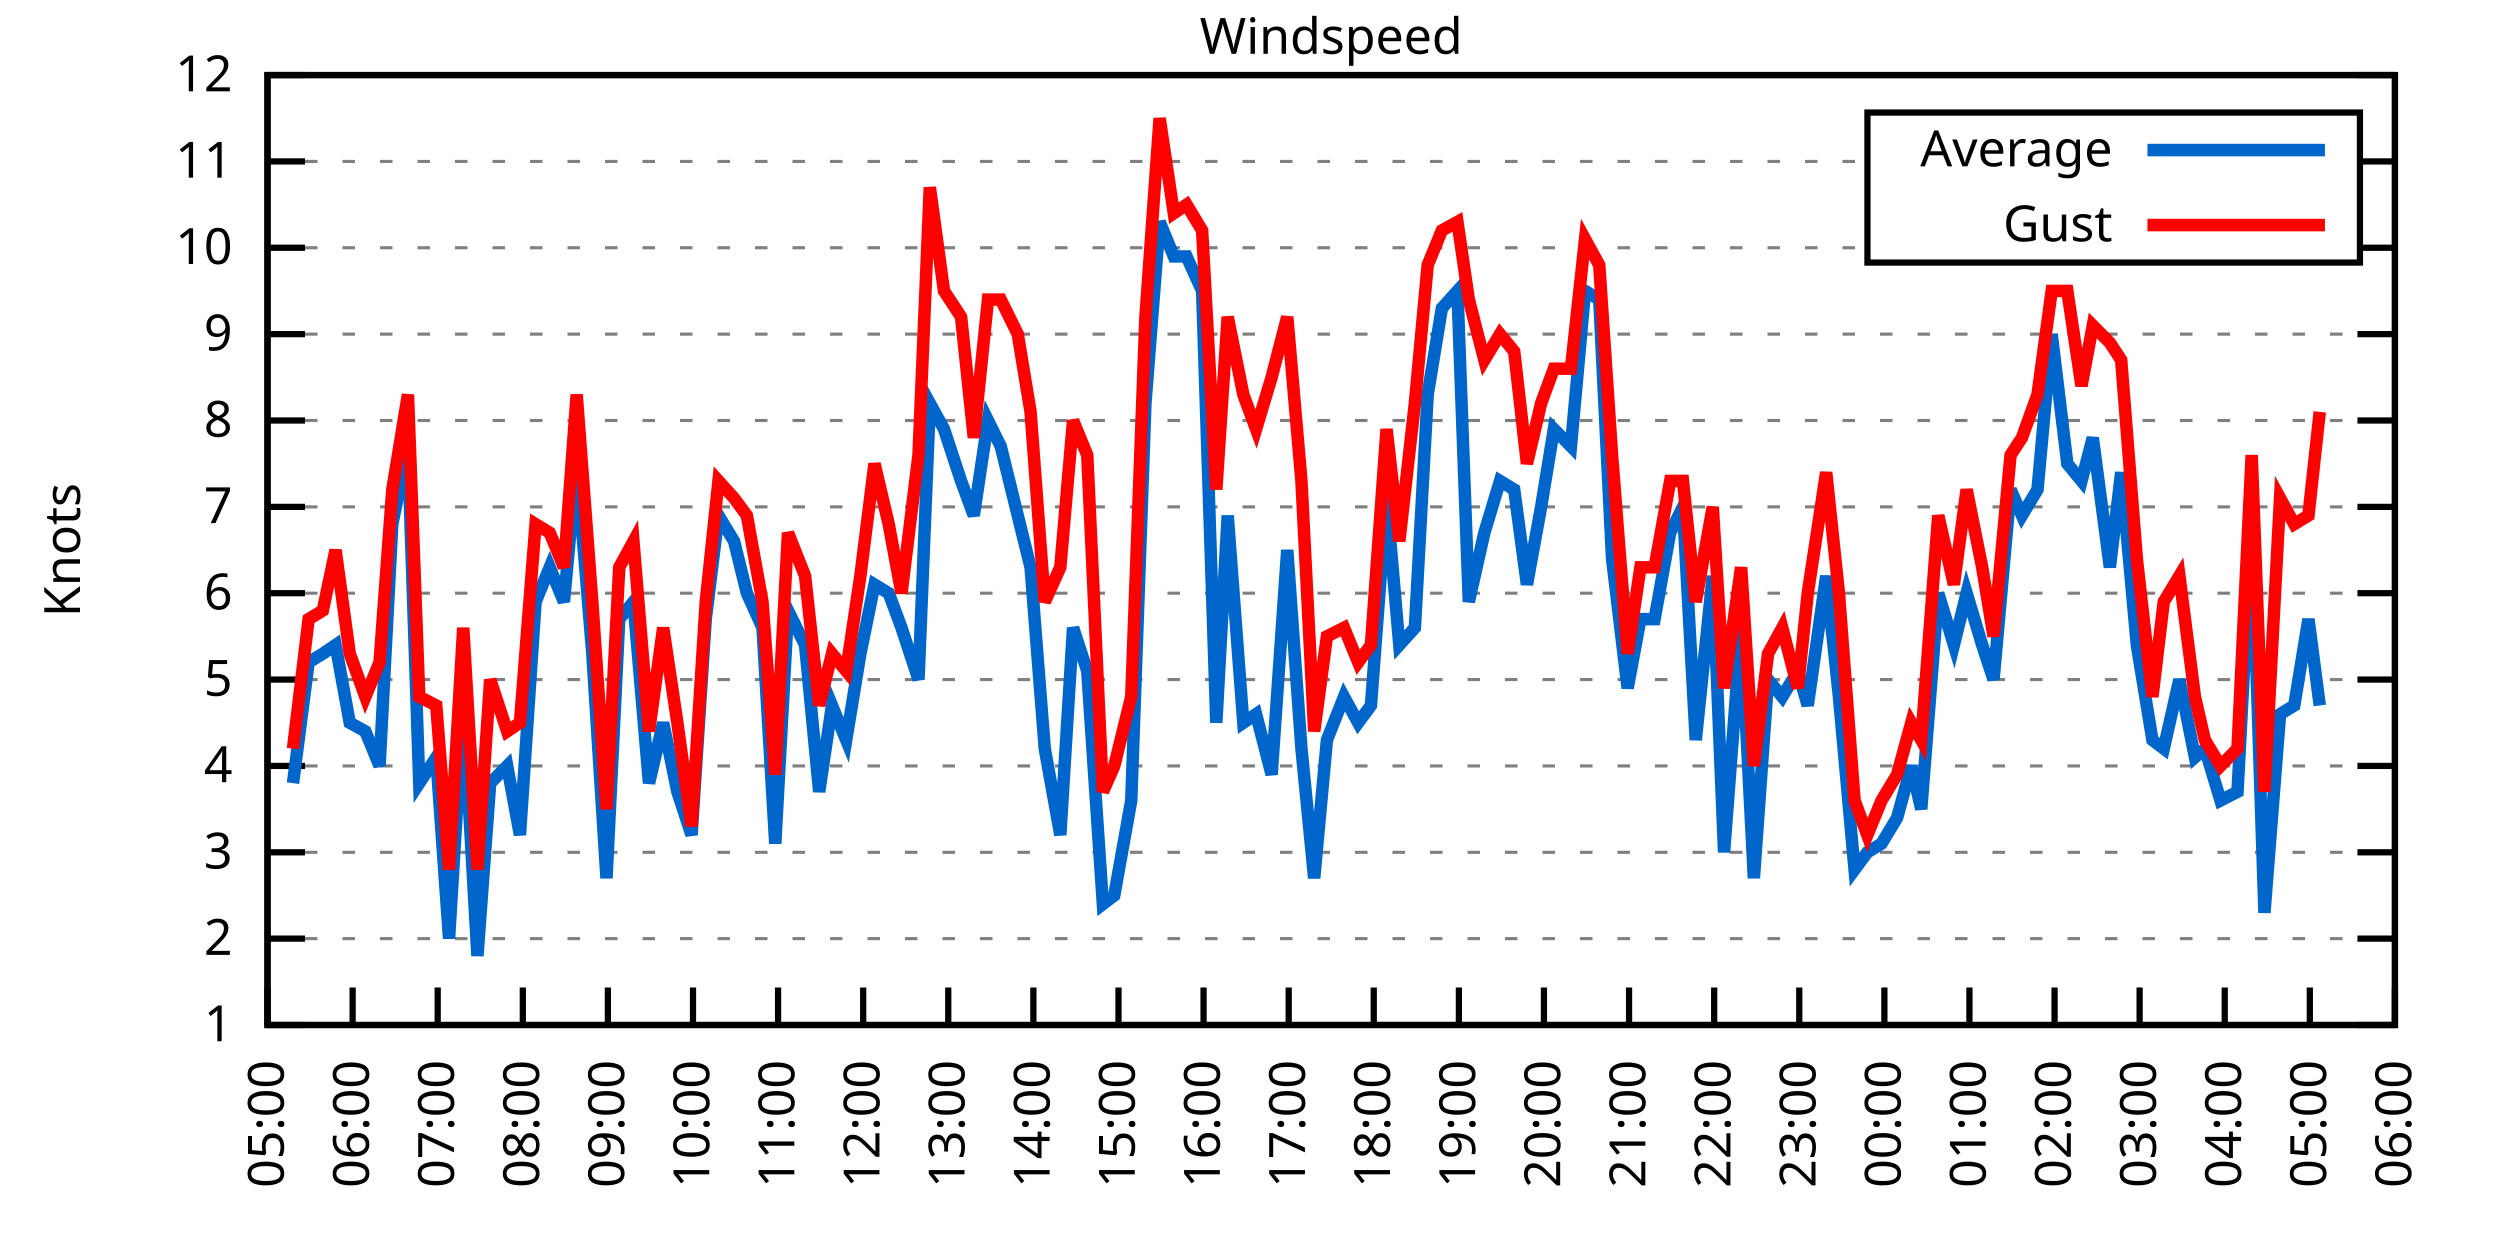
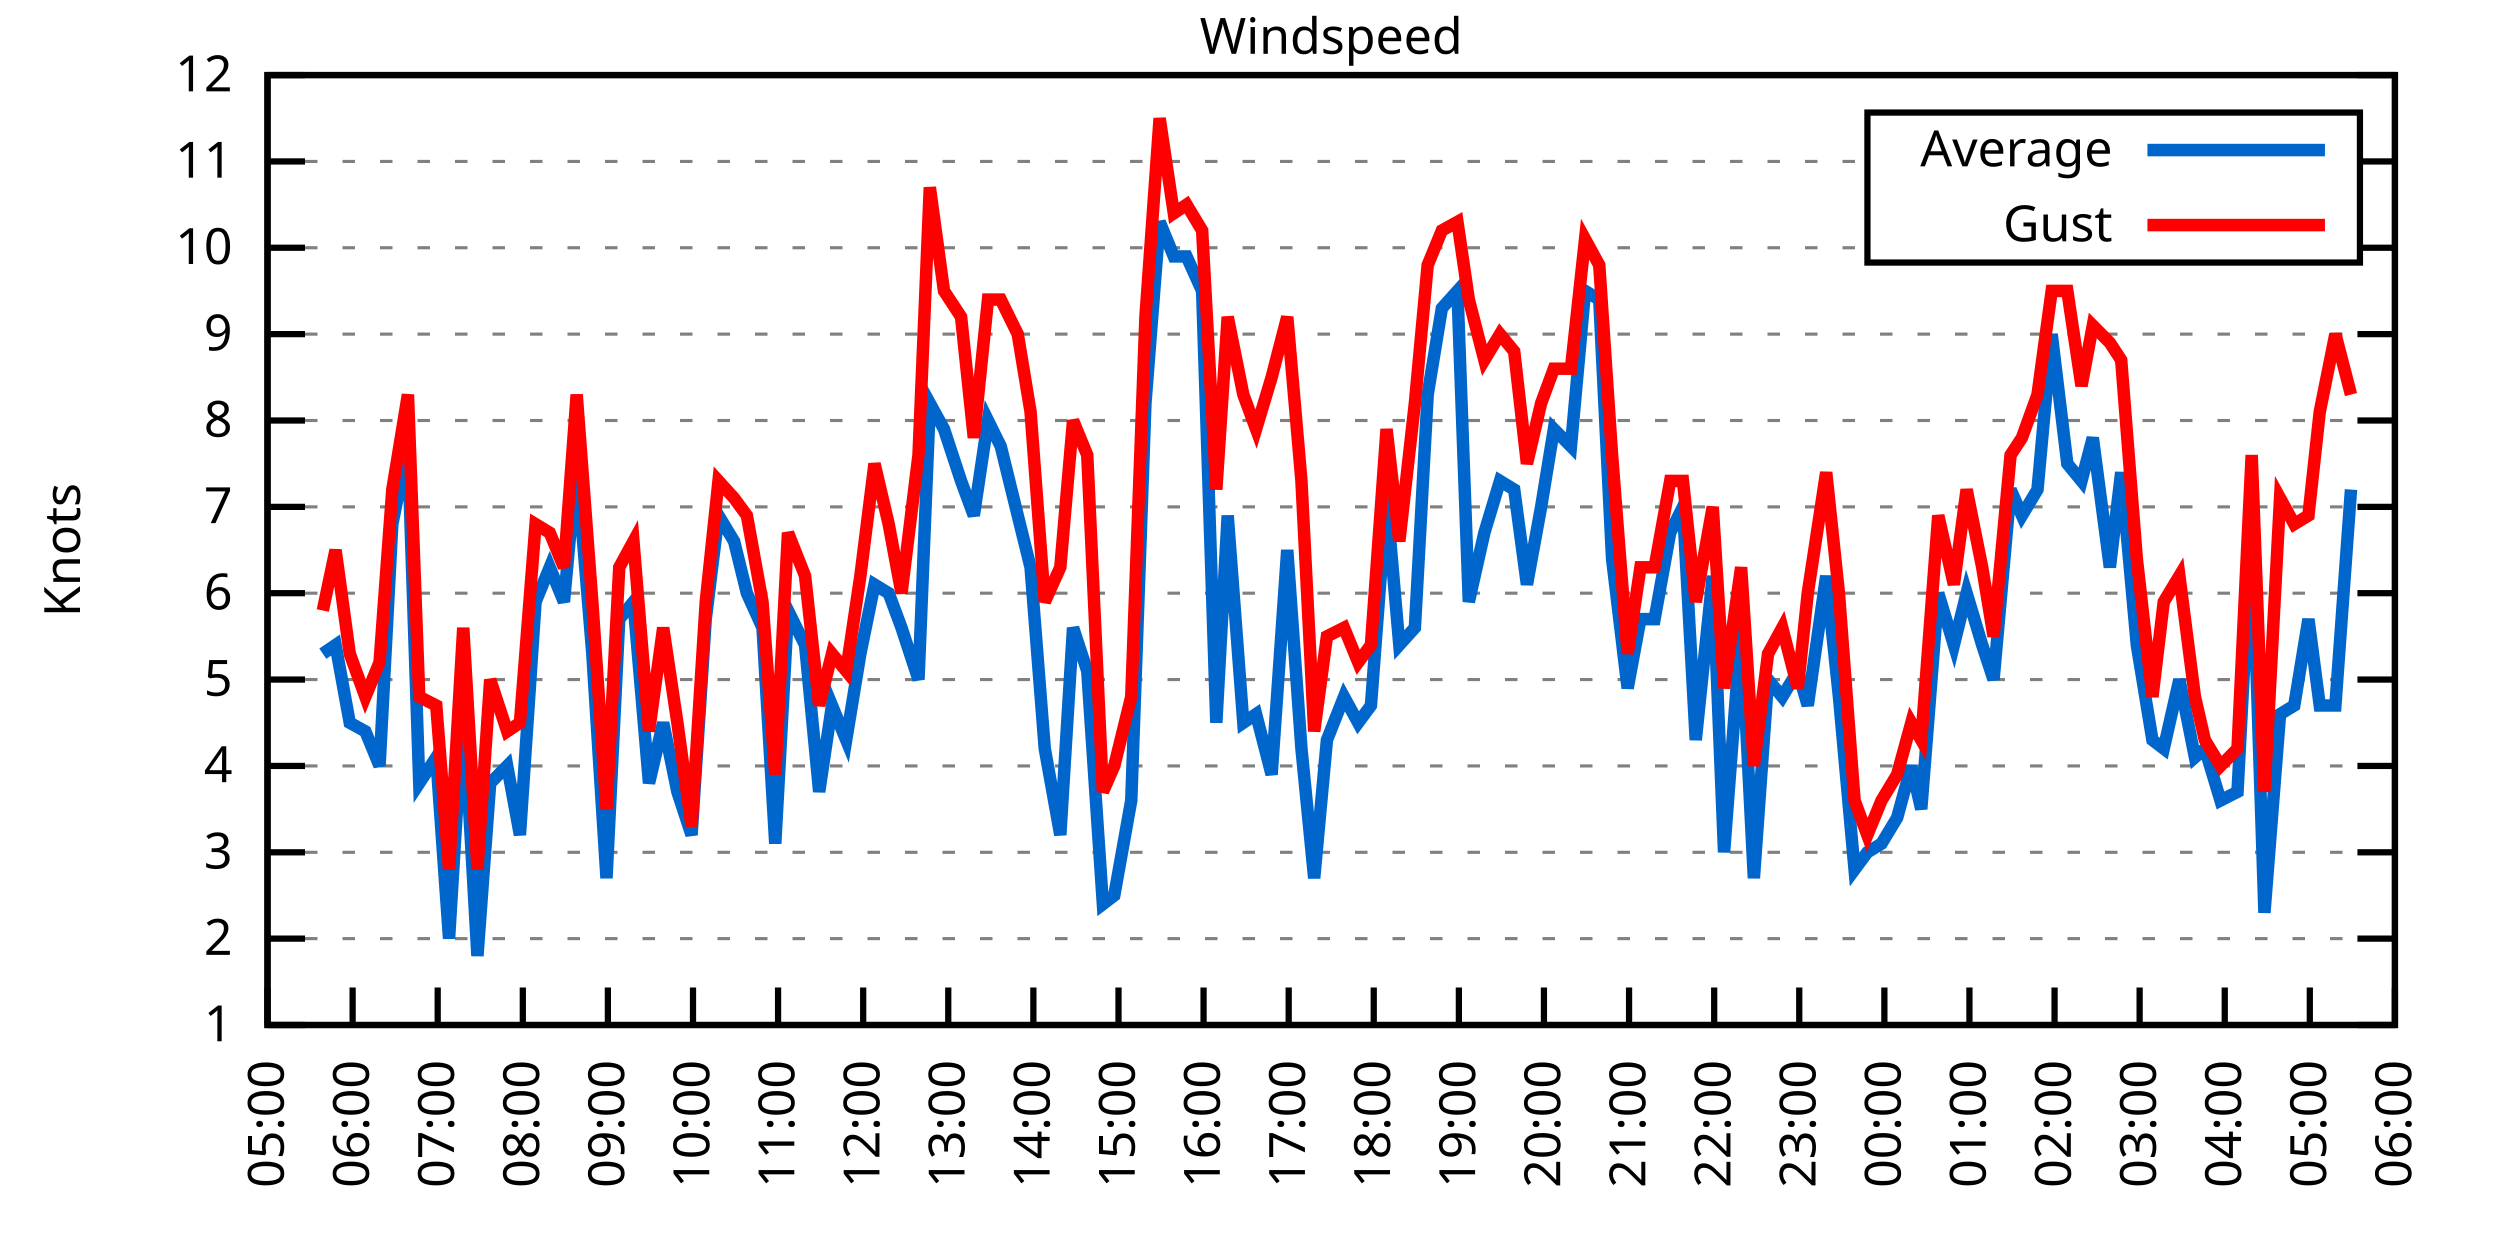
<svg xmlns="http://www.w3.org/2000/svg" xmlns:xlink="http://www.w3.org/1999/xlink" width="400" height="200" viewBox="0 0 400 200">
  <g id="gnuplot_canvas">
    <rect x="0" y="0" width="400" height="200" fill="none" />
    <defs>
      <circle id="gpDot" r="0.5" stroke-width="0.5" stroke="currentColor" />
      <path id="gpPt0" stroke-width="0.333" stroke="currentColor" d="M-1,0 h2 M0,-1 v2" />
      <path id="gpPt1" stroke-width="0.333" stroke="currentColor" d="M-1,-1 L1,1 M1,-1 L-1,1" />
      <path id="gpPt2" stroke-width="0.333" stroke="currentColor" d="M-1,0 L1,0 M0,-1 L0,1 M-1,-1 L1,1 M-1,1 L1,-1" />
      <rect id="gpPt3" stroke-width="0.333" stroke="currentColor" x="-1" y="-1" width="2" height="2" />
      <rect id="gpPt4" stroke-width="0.333" stroke="currentColor" fill="currentColor" x="-1" y="-1" width="2" height="2" />
      <circle id="gpPt5" stroke-width="0.333" stroke="currentColor" cx="0" cy="0" r="1" />
      <use xlink:href="#gpPt5" id="gpPt6" fill="currentColor" stroke="none" />
      <path id="gpPt7" stroke-width="0.333" stroke="currentColor" d="M0,-1.33 L-1.33,0.67 L1.33,0.67 z" />
      <use xlink:href="#gpPt7" id="gpPt8" fill="currentColor" stroke="none" />
      <use xlink:href="#gpPt7" id="gpPt9" stroke="currentColor" transform="rotate(180)" />
      <use xlink:href="#gpPt9" id="gpPt10" fill="currentColor" stroke="none" />
      <use xlink:href="#gpPt3" id="gpPt11" stroke="currentColor" transform="rotate(45)" />
      <use xlink:href="#gpPt11" id="gpPt12" fill="currentColor" stroke="none" />
      <path id="gpPt13" stroke-width="0.333" stroke="currentColor" d="M0,1.330 L1.265,0.411 L0.782,-1.067 L-0.782,-1.076 L-1.265,0.411 z" />
      <use xlink:href="#gpPt13" id="gpPt14" fill="currentColor" stroke="none" />
      <filter id="textbox" filterUnits="objectBoundingBox" x="0" y="0" height="1" width="1">
        <feFlood flood-color="white" flood-opacity="1" result="bgnd" />
        <feComposite in="SourceGraphic" in2="bgnd" operator="atop" />
      </filter>
      <filter id="greybox" filterUnits="objectBoundingBox" x="0" y="0" height="1" width="1">
        <feFlood flood-color="lightgrey" flood-opacity="1" result="grey" />
        <feComposite in="SourceGraphic" in2="grey" operator="atop" />
      </filter>
    </defs>
    <g fill="none" color="white" stroke="currentColor" stroke-width="1.00" stroke-linecap="butt" stroke-linejoin="miter">
</g>
    <g fill="none" color="black" stroke="currentColor" stroke-width="1.00" stroke-linecap="butt" stroke-linejoin="miter">
      <g stroke="none" shape-rendering="crispEdges">
        <polygon fill="rgb(255, 255, 255)" points="42.80,164.00 383.18,164.00 383.18,12.02 42.80,12.02 " />
      </g>
    </g>
    <g fill="none" color="black" stroke="currentColor" stroke-width="1.00" stroke-linecap="butt" stroke-linejoin="miter">
</g>
    <g fill="none" color="black" stroke="black" stroke-width="0.50" stroke-linecap="butt" stroke-linejoin="miter">
</g>
    <g fill="none" color="gray" stroke="currentColor" stroke-width="0.50" stroke-linecap="butt" stroke-linejoin="miter">
      <path stroke="gray" stroke-dasharray="2,4" class="gridline" d="M42.80,164.00 L383.19,164.00  " />
    </g>
    <g fill="none" color="gray" stroke="gray" stroke-width="1.00" stroke-linecap="butt" stroke-linejoin="miter">
</g>
    <g fill="none" color="black" stroke="currentColor" stroke-width="1.00" stroke-linecap="butt" stroke-linejoin="miter">
      <path stroke="black" d="M42.80,164.00 L48.80,164.00 M383.19,164.00 L377.19,164.00  " />
      <g transform="translate(37.20,166.60)" stroke="none" fill="black" font-family="Sans" font-size="8.00" text-anchor="end">
        <text>
          <tspan font-family="Sans"> 1</tspan>
        </text>
      </g>
    </g>
    <g fill="none" color="black" stroke="currentColor" stroke-width="1.00" stroke-linecap="butt" stroke-linejoin="miter">
</g>
    <g fill="none" color="black" stroke="black" stroke-width="0.50" stroke-linecap="butt" stroke-linejoin="miter">
</g>
    <g fill="none" color="gray" stroke="currentColor" stroke-width="0.50" stroke-linecap="butt" stroke-linejoin="miter">
      <path stroke="gray" stroke-dasharray="2,4" class="gridline" d="M42.80,150.18 L383.19,150.18  " />
    </g>
    <g fill="none" color="gray" stroke="gray" stroke-width="1.00" stroke-linecap="butt" stroke-linejoin="miter">
</g>
    <g fill="none" color="black" stroke="currentColor" stroke-width="1.00" stroke-linecap="butt" stroke-linejoin="miter">
      <path stroke="black" d="M42.80,150.18 L48.80,150.18 M383.19,150.18 L377.19,150.18  " />
      <g transform="translate(37.20,152.78)" stroke="none" fill="black" font-family="Sans" font-size="8.00" text-anchor="end">
        <text>
          <tspan font-family="Sans"> 2</tspan>
        </text>
      </g>
    </g>
    <g fill="none" color="black" stroke="currentColor" stroke-width="1.00" stroke-linecap="butt" stroke-linejoin="miter">
</g>
    <g fill="none" color="black" stroke="black" stroke-width="0.50" stroke-linecap="butt" stroke-linejoin="miter">
</g>
    <g fill="none" color="gray" stroke="currentColor" stroke-width="0.50" stroke-linecap="butt" stroke-linejoin="miter">
      <path stroke="gray" stroke-dasharray="2,4" class="gridline" d="M42.80,136.37 L383.19,136.37  " />
    </g>
    <g fill="none" color="gray" stroke="gray" stroke-width="1.00" stroke-linecap="butt" stroke-linejoin="miter">
</g>
    <g fill="none" color="black" stroke="currentColor" stroke-width="1.00" stroke-linecap="butt" stroke-linejoin="miter">
      <path stroke="black" d="M42.80,136.37 L48.80,136.37 M383.19,136.37 L377.19,136.37  " />
      <g transform="translate(37.20,138.97)" stroke="none" fill="black" font-family="Sans" font-size="8.00" text-anchor="end">
        <text>
          <tspan font-family="Sans"> 3</tspan>
        </text>
      </g>
    </g>
    <g fill="none" color="black" stroke="currentColor" stroke-width="1.00" stroke-linecap="butt" stroke-linejoin="miter">
</g>
    <g fill="none" color="black" stroke="black" stroke-width="0.50" stroke-linecap="butt" stroke-linejoin="miter">
</g>
    <g fill="none" color="gray" stroke="currentColor" stroke-width="0.50" stroke-linecap="butt" stroke-linejoin="miter">
      <path stroke="gray" stroke-dasharray="2,4" class="gridline" d="M42.80,122.55 L383.19,122.55  " />
    </g>
    <g fill="none" color="gray" stroke="gray" stroke-width="1.00" stroke-linecap="butt" stroke-linejoin="miter">
</g>
    <g fill="none" color="black" stroke="currentColor" stroke-width="1.00" stroke-linecap="butt" stroke-linejoin="miter">
      <path stroke="black" d="M42.80,122.55 L48.80,122.55 M383.19,122.55 L377.19,122.55  " />
      <g transform="translate(37.20,125.15)" stroke="none" fill="black" font-family="Sans" font-size="8.00" text-anchor="end">
        <text>
          <tspan font-family="Sans"> 4</tspan>
        </text>
      </g>
    </g>
    <g fill="none" color="black" stroke="currentColor" stroke-width="1.00" stroke-linecap="butt" stroke-linejoin="miter">
</g>
    <g fill="none" color="black" stroke="black" stroke-width="0.50" stroke-linecap="butt" stroke-linejoin="miter">
</g>
    <g fill="none" color="gray" stroke="currentColor" stroke-width="0.50" stroke-linecap="butt" stroke-linejoin="miter">
      <path stroke="gray" stroke-dasharray="2,4" class="gridline" d="M42.80,108.73 L383.19,108.73  " />
    </g>
    <g fill="none" color="gray" stroke="gray" stroke-width="1.00" stroke-linecap="butt" stroke-linejoin="miter">
</g>
    <g fill="none" color="black" stroke="currentColor" stroke-width="1.00" stroke-linecap="butt" stroke-linejoin="miter">
      <path stroke="black" d="M42.80,108.73 L48.80,108.73 M383.19,108.73 L377.19,108.73  " />
      <g transform="translate(37.20,111.33)" stroke="none" fill="black" font-family="Sans" font-size="8.00" text-anchor="end">
        <text>
          <tspan font-family="Sans"> 5</tspan>
        </text>
      </g>
    </g>
    <g fill="none" color="black" stroke="currentColor" stroke-width="1.00" stroke-linecap="butt" stroke-linejoin="miter">
</g>
    <g fill="none" color="black" stroke="black" stroke-width="0.50" stroke-linecap="butt" stroke-linejoin="miter">
</g>
    <g fill="none" color="gray" stroke="currentColor" stroke-width="0.50" stroke-linecap="butt" stroke-linejoin="miter">
      <path stroke="gray" stroke-dasharray="2,4" class="gridline" d="M42.80,94.91 L383.19,94.91  " />
    </g>
    <g fill="none" color="gray" stroke="gray" stroke-width="1.00" stroke-linecap="butt" stroke-linejoin="miter">
</g>
    <g fill="none" color="black" stroke="currentColor" stroke-width="1.00" stroke-linecap="butt" stroke-linejoin="miter">
      <path stroke="black" d="M42.80,94.91 L48.80,94.91 M383.19,94.91 L377.19,94.91  " />
      <g transform="translate(37.20,97.51)" stroke="none" fill="black" font-family="Sans" font-size="8.00" text-anchor="end">
        <text>
          <tspan font-family="Sans"> 6</tspan>
        </text>
      </g>
    </g>
    <g fill="none" color="black" stroke="currentColor" stroke-width="1.00" stroke-linecap="butt" stroke-linejoin="miter">
</g>
    <g fill="none" color="black" stroke="black" stroke-width="0.50" stroke-linecap="butt" stroke-linejoin="miter">
</g>
    <g fill="none" color="gray" stroke="currentColor" stroke-width="0.50" stroke-linecap="butt" stroke-linejoin="miter">
      <path stroke="gray" stroke-dasharray="2,4" class="gridline" d="M42.80,81.10 L383.19,81.10  " />
    </g>
    <g fill="none" color="gray" stroke="gray" stroke-width="1.00" stroke-linecap="butt" stroke-linejoin="miter">
</g>
    <g fill="none" color="black" stroke="currentColor" stroke-width="1.00" stroke-linecap="butt" stroke-linejoin="miter">
      <path stroke="black" d="M42.80,81.10 L48.80,81.10 M383.19,81.10 L377.19,81.10  " />
      <g transform="translate(37.20,83.70)" stroke="none" fill="black" font-family="Sans" font-size="8.00" text-anchor="end">
        <text>
          <tspan font-family="Sans"> 7</tspan>
        </text>
      </g>
    </g>
    <g fill="none" color="black" stroke="currentColor" stroke-width="1.00" stroke-linecap="butt" stroke-linejoin="miter">
</g>
    <g fill="none" color="black" stroke="black" stroke-width="0.50" stroke-linecap="butt" stroke-linejoin="miter">
</g>
    <g fill="none" color="gray" stroke="currentColor" stroke-width="0.50" stroke-linecap="butt" stroke-linejoin="miter">
      <path stroke="gray" stroke-dasharray="2,4" class="gridline" d="M42.80,67.28 L383.19,67.28  " />
    </g>
    <g fill="none" color="gray" stroke="gray" stroke-width="1.00" stroke-linecap="butt" stroke-linejoin="miter">
</g>
    <g fill="none" color="black" stroke="currentColor" stroke-width="1.00" stroke-linecap="butt" stroke-linejoin="miter">
      <path stroke="black" d="M42.80,67.28 L48.80,67.28 M383.19,67.28 L377.19,67.28  " />
      <g transform="translate(37.20,69.88)" stroke="none" fill="black" font-family="Sans" font-size="8.00" text-anchor="end">
        <text>
          <tspan font-family="Sans"> 8</tspan>
        </text>
      </g>
    </g>
    <g fill="none" color="black" stroke="currentColor" stroke-width="1.00" stroke-linecap="butt" stroke-linejoin="miter">
</g>
    <g fill="none" color="black" stroke="black" stroke-width="0.50" stroke-linecap="butt" stroke-linejoin="miter">
</g>
    <g fill="none" color="gray" stroke="currentColor" stroke-width="0.50" stroke-linecap="butt" stroke-linejoin="miter">
      <path stroke="gray" stroke-dasharray="2,4" class="gridline" d="M42.80,53.46 L383.19,53.46  " />
    </g>
    <g fill="none" color="gray" stroke="gray" stroke-width="1.00" stroke-linecap="butt" stroke-linejoin="miter">
</g>
    <g fill="none" color="black" stroke="currentColor" stroke-width="1.00" stroke-linecap="butt" stroke-linejoin="miter">
      <path stroke="black" d="M42.80,53.46 L48.80,53.46 M383.19,53.46 L377.19,53.46  " />
      <g transform="translate(37.20,56.06)" stroke="none" fill="black" font-family="Sans" font-size="8.00" text-anchor="end">
        <text>
          <tspan font-family="Sans"> 9</tspan>
        </text>
      </g>
    </g>
    <g fill="none" color="black" stroke="currentColor" stroke-width="1.00" stroke-linecap="butt" stroke-linejoin="miter">
</g>
    <g fill="none" color="black" stroke="black" stroke-width="0.50" stroke-linecap="butt" stroke-linejoin="miter">
</g>
    <g fill="none" color="gray" stroke="currentColor" stroke-width="0.50" stroke-linecap="butt" stroke-linejoin="miter">
      <path stroke="gray" stroke-dasharray="2,4" class="gridline" d="M42.80,39.64 L298.79,39.64 M377.59,39.64 L383.19,39.64  " />
    </g>
    <g fill="none" color="gray" stroke="gray" stroke-width="1.00" stroke-linecap="butt" stroke-linejoin="miter">
</g>
    <g fill="none" color="black" stroke="currentColor" stroke-width="1.00" stroke-linecap="butt" stroke-linejoin="miter">
      <path stroke="black" d="M42.80,39.64 L48.80,39.64 M383.19,39.64 L377.19,39.64  " />
      <g transform="translate(37.20,42.24)" stroke="none" fill="black" font-family="Sans" font-size="8.00" text-anchor="end">
        <text>
          <tspan font-family="Sans"> 10</tspan>
        </text>
      </g>
    </g>
    <g fill="none" color="black" stroke="currentColor" stroke-width="1.00" stroke-linecap="butt" stroke-linejoin="miter">
</g>
    <g fill="none" color="black" stroke="black" stroke-width="0.50" stroke-linecap="butt" stroke-linejoin="miter">
</g>
    <g fill="none" color="gray" stroke="currentColor" stroke-width="0.50" stroke-linecap="butt" stroke-linejoin="miter">
      <path stroke="gray" stroke-dasharray="2,4" class="gridline" d="M42.80,25.83 L298.79,25.83 M377.59,25.83 L383.19,25.83  " />
    </g>
    <g fill="none" color="gray" stroke="gray" stroke-width="1.00" stroke-linecap="butt" stroke-linejoin="miter">
</g>
    <g fill="none" color="black" stroke="currentColor" stroke-width="1.00" stroke-linecap="butt" stroke-linejoin="miter">
      <path stroke="black" d="M42.80,25.83 L48.80,25.83 M383.19,25.83 L377.19,25.83  " />
      <g transform="translate(37.20,28.43)" stroke="none" fill="black" font-family="Sans" font-size="8.00" text-anchor="end">
        <text>
          <tspan font-family="Sans"> 11</tspan>
        </text>
      </g>
    </g>
    <g fill="none" color="black" stroke="currentColor" stroke-width="1.00" stroke-linecap="butt" stroke-linejoin="miter">
</g>
    <g fill="none" color="black" stroke="black" stroke-width="0.50" stroke-linecap="butt" stroke-linejoin="miter">
</g>
    <g fill="none" color="gray" stroke="currentColor" stroke-width="0.50" stroke-linecap="butt" stroke-linejoin="miter">
      <path stroke="gray" stroke-dasharray="2,4" class="gridline" d="M42.80,12.01 L383.19,12.01  " />
    </g>
    <g fill="none" color="gray" stroke="gray" stroke-width="1.00" stroke-linecap="butt" stroke-linejoin="miter">
</g>
    <g fill="none" color="black" stroke="currentColor" stroke-width="1.00" stroke-linecap="butt" stroke-linejoin="miter">
      <path stroke="black" d="M42.80,12.01 L48.80,12.01 M383.19,12.01 L377.19,12.01  " />
      <g transform="translate(37.20,14.61)" stroke="none" fill="black" font-family="Sans" font-size="8.00" text-anchor="end">
        <text>
          <tspan font-family="Sans"> 12</tspan>
        </text>
      </g>
    </g>
    <g fill="none" color="black" stroke="currentColor" stroke-width="1.00" stroke-linecap="butt" stroke-linejoin="miter">
      <path stroke="black" d="M42.80,164.00 L42.80,158.00  " />
      <g transform="translate(45.40,169.60) rotate(270.00)" stroke="none" fill="black" font-family="Sans" font-size="8.00" text-anchor="end">
        <text>
          <tspan font-family="Sans">05:00</tspan>
        </text>
      </g>
    </g>
    <g fill="none" color="black" stroke="currentColor" stroke-width="1.00" stroke-linecap="butt" stroke-linejoin="miter">
      <path stroke="black" d="M56.42,164.00 L56.42,158.00  " />
      <g transform="translate(59.02,169.60) rotate(270.00)" stroke="none" fill="black" font-family="Sans" font-size="8.00" text-anchor="end">
        <text>
          <tspan font-family="Sans">06:00</tspan>
        </text>
      </g>
    </g>
    <g fill="none" color="black" stroke="currentColor" stroke-width="1.00" stroke-linecap="butt" stroke-linejoin="miter">
      <path stroke="black" d="M70.03,164.00 L70.03,158.00  " />
      <g transform="translate(72.63,169.60) rotate(270.00)" stroke="none" fill="black" font-family="Sans" font-size="8.00" text-anchor="end">
        <text>
          <tspan font-family="Sans">07:00</tspan>
        </text>
      </g>
    </g>
    <g fill="none" color="black" stroke="currentColor" stroke-width="1.00" stroke-linecap="butt" stroke-linejoin="miter">
      <path stroke="black" d="M83.65,164.00 L83.65,158.00  " />
      <g transform="translate(86.25,169.60) rotate(270.00)" stroke="none" fill="black" font-family="Sans" font-size="8.00" text-anchor="end">
        <text>
          <tspan font-family="Sans">08:00</tspan>
        </text>
      </g>
    </g>
    <g fill="none" color="black" stroke="currentColor" stroke-width="1.00" stroke-linecap="butt" stroke-linejoin="miter">
      <path stroke="black" d="M97.26,164.00 L97.26,158.00  " />
      <g transform="translate(99.86,169.60) rotate(270.00)" stroke="none" fill="black" font-family="Sans" font-size="8.00" text-anchor="end">
        <text>
          <tspan font-family="Sans">09:00</tspan>
        </text>
      </g>
    </g>
    <g fill="none" color="black" stroke="currentColor" stroke-width="1.00" stroke-linecap="butt" stroke-linejoin="miter">
      <path stroke="black" d="M110.88,164.00 L110.88,158.00  " />
      <g transform="translate(113.48,169.60) rotate(270.00)" stroke="none" fill="black" font-family="Sans" font-size="8.00" text-anchor="end">
        <text>
          <tspan font-family="Sans">10:00</tspan>
        </text>
      </g>
    </g>
    <g fill="none" color="black" stroke="currentColor" stroke-width="1.00" stroke-linecap="butt" stroke-linejoin="miter">
      <path stroke="black" d="M124.49,164.00 L124.49,158.00  " />
      <g transform="translate(127.09,169.60) rotate(270.00)" stroke="none" fill="black" font-family="Sans" font-size="8.00" text-anchor="end">
        <text>
          <tspan font-family="Sans">11:00</tspan>
        </text>
      </g>
    </g>
    <g fill="none" color="black" stroke="currentColor" stroke-width="1.00" stroke-linecap="butt" stroke-linejoin="miter">
      <path stroke="black" d="M138.11,164.00 L138.11,158.00  " />
      <g transform="translate(140.71,169.60) rotate(270.00)" stroke="none" fill="black" font-family="Sans" font-size="8.00" text-anchor="end">
        <text>
          <tspan font-family="Sans">12:00</tspan>
        </text>
      </g>
    </g>
    <g fill="none" color="black" stroke="currentColor" stroke-width="1.00" stroke-linecap="butt" stroke-linejoin="miter">
      <path stroke="black" d="M151.72,164.00 L151.72,158.00  " />
      <g transform="translate(154.32,169.60) rotate(270.00)" stroke="none" fill="black" font-family="Sans" font-size="8.00" text-anchor="end">
        <text>
          <tspan font-family="Sans">13:00</tspan>
        </text>
      </g>
    </g>
    <g fill="none" color="black" stroke="currentColor" stroke-width="1.00" stroke-linecap="butt" stroke-linejoin="miter">
      <path stroke="black" d="M165.34,164.00 L165.34,158.00  " />
      <g transform="translate(167.94,169.60) rotate(270.00)" stroke="none" fill="black" font-family="Sans" font-size="8.00" text-anchor="end">
        <text>
          <tspan font-family="Sans">14:00</tspan>
        </text>
      </g>
    </g>
    <g fill="none" color="black" stroke="currentColor" stroke-width="1.00" stroke-linecap="butt" stroke-linejoin="miter">
      <path stroke="black" d="M178.96,164.00 L178.96,158.00  " />
      <g transform="translate(181.56,169.60) rotate(270.00)" stroke="none" fill="black" font-family="Sans" font-size="8.00" text-anchor="end">
        <text>
          <tspan font-family="Sans">15:00</tspan>
        </text>
      </g>
    </g>
    <g fill="none" color="black" stroke="currentColor" stroke-width="1.00" stroke-linecap="butt" stroke-linejoin="miter">
      <path stroke="black" d="M192.57,164.00 L192.57,158.00  " />
      <g transform="translate(195.17,169.60) rotate(270.00)" stroke="none" fill="black" font-family="Sans" font-size="8.00" text-anchor="end">
        <text>
          <tspan font-family="Sans">16:00</tspan>
        </text>
      </g>
    </g>
    <g fill="none" color="black" stroke="currentColor" stroke-width="1.00" stroke-linecap="butt" stroke-linejoin="miter">
      <path stroke="black" d="M206.19,164.00 L206.19,158.00  " />
      <g transform="translate(208.79,169.60) rotate(270.00)" stroke="none" fill="black" font-family="Sans" font-size="8.00" text-anchor="end">
        <text>
          <tspan font-family="Sans">17:00</tspan>
        </text>
      </g>
    </g>
    <g fill="none" color="black" stroke="currentColor" stroke-width="1.00" stroke-linecap="butt" stroke-linejoin="miter">
      <path stroke="black" d="M219.80,164.00 L219.80,158.00  " />
      <g transform="translate(222.40,169.60) rotate(270.00)" stroke="none" fill="black" font-family="Sans" font-size="8.00" text-anchor="end">
        <text>
          <tspan font-family="Sans">18:00</tspan>
        </text>
      </g>
    </g>
    <g fill="none" color="black" stroke="currentColor" stroke-width="1.00" stroke-linecap="butt" stroke-linejoin="miter">
      <path stroke="black" d="M233.42,164.00 L233.42,158.00  " />
      <g transform="translate(236.02,169.60) rotate(270.00)" stroke="none" fill="black" font-family="Sans" font-size="8.00" text-anchor="end">
        <text>
          <tspan font-family="Sans">19:00</tspan>
        </text>
      </g>
    </g>
    <g fill="none" color="black" stroke="currentColor" stroke-width="1.00" stroke-linecap="butt" stroke-linejoin="miter">
      <path stroke="black" d="M247.03,164.00 L247.03,158.00  " />
      <g transform="translate(249.63,169.60) rotate(270.00)" stroke="none" fill="black" font-family="Sans" font-size="8.00" text-anchor="end">
        <text>
          <tspan font-family="Sans">20:00</tspan>
        </text>
      </g>
    </g>
    <g fill="none" color="black" stroke="currentColor" stroke-width="1.00" stroke-linecap="butt" stroke-linejoin="miter">
      <path stroke="black" d="M260.65,164.00 L260.65,158.00  " />
      <g transform="translate(263.25,169.60) rotate(270.00)" stroke="none" fill="black" font-family="Sans" font-size="8.00" text-anchor="end">
        <text>
          <tspan font-family="Sans">21:00</tspan>
        </text>
      </g>
    </g>
    <g fill="none" color="black" stroke="currentColor" stroke-width="1.00" stroke-linecap="butt" stroke-linejoin="miter">
      <path stroke="black" d="M274.27,164.00 L274.27,158.00  " />
      <g transform="translate(276.87,169.60) rotate(270.00)" stroke="none" fill="black" font-family="Sans" font-size="8.00" text-anchor="end">
        <text>
          <tspan font-family="Sans">22:00</tspan>
        </text>
      </g>
    </g>
    <g fill="none" color="black" stroke="currentColor" stroke-width="1.00" stroke-linecap="butt" stroke-linejoin="miter">
      <path stroke="black" d="M287.88,164.00 L287.88,158.00  " />
      <g transform="translate(290.48,169.60) rotate(270.00)" stroke="none" fill="black" font-family="Sans" font-size="8.00" text-anchor="end">
        <text>
          <tspan font-family="Sans">23:00</tspan>
        </text>
      </g>
    </g>
    <g fill="none" color="black" stroke="currentColor" stroke-width="1.00" stroke-linecap="butt" stroke-linejoin="miter">
      <path stroke="black" d="M301.50,164.00 L301.50,158.00  " />
      <g transform="translate(304.10,169.60) rotate(270.00)" stroke="none" fill="black" font-family="Sans" font-size="8.00" text-anchor="end">
        <text>
          <tspan font-family="Sans">00:00</tspan>
        </text>
      </g>
    </g>
    <g fill="none" color="black" stroke="currentColor" stroke-width="1.00" stroke-linecap="butt" stroke-linejoin="miter">
      <path stroke="black" d="M315.11,164.00 L315.11,158.00  " />
      <g transform="translate(317.71,169.60) rotate(270.00)" stroke="none" fill="black" font-family="Sans" font-size="8.00" text-anchor="end">
        <text>
          <tspan font-family="Sans">01:00</tspan>
        </text>
      </g>
    </g>
    <g fill="none" color="black" stroke="currentColor" stroke-width="1.00" stroke-linecap="butt" stroke-linejoin="miter">
      <path stroke="black" d="M328.73,164.00 L328.73,158.00  " />
      <g transform="translate(331.33,169.60) rotate(270.00)" stroke="none" fill="black" font-family="Sans" font-size="8.00" text-anchor="end">
        <text>
          <tspan font-family="Sans">02:00</tspan>
        </text>
      </g>
    </g>
    <g fill="none" color="black" stroke="currentColor" stroke-width="1.00" stroke-linecap="butt" stroke-linejoin="miter">
      <path stroke="black" d="M342.34,164.00 L342.34,158.00  " />
      <g transform="translate(344.94,169.60) rotate(270.00)" stroke="none" fill="black" font-family="Sans" font-size="8.00" text-anchor="end">
        <text>
          <tspan font-family="Sans">03:00</tspan>
        </text>
      </g>
    </g>
    <g fill="none" color="black" stroke="currentColor" stroke-width="1.00" stroke-linecap="butt" stroke-linejoin="miter">
      <path stroke="black" d="M355.96,164.00 L355.96,158.00  " />
      <g transform="translate(358.56,169.60) rotate(270.00)" stroke="none" fill="black" font-family="Sans" font-size="8.00" text-anchor="end">
        <text>
          <tspan font-family="Sans">04:00</tspan>
        </text>
      </g>
    </g>
    <g fill="none" color="black" stroke="currentColor" stroke-width="1.00" stroke-linecap="butt" stroke-linejoin="miter">
      <path stroke="black" d="M369.57,164.00 L369.57,158.00  " />
      <g transform="translate(372.17,169.60) rotate(270.00)" stroke="none" fill="black" font-family="Sans" font-size="8.00" text-anchor="end">
        <text>
          <tspan font-family="Sans">05:00</tspan>
        </text>
      </g>
    </g>
    <g fill="none" color="black" stroke="currentColor" stroke-width="1.00" stroke-linecap="butt" stroke-linejoin="miter">
      <path stroke="black" d="M383.19,164.00 L383.19,158.00  " />
      <g transform="translate(385.79,169.60) rotate(270.00)" stroke="none" fill="black" font-family="Sans" font-size="8.00" text-anchor="end">
        <text>
          <tspan font-family="Sans">06:00</tspan>
        </text>
      </g>
    </g>
    <g fill="none" color="black" stroke="currentColor" stroke-width="1.00" stroke-linecap="butt" stroke-linejoin="miter">
</g>
    <g fill="none" color="black" stroke="currentColor" stroke-width="1.00" stroke-linecap="butt" stroke-linejoin="miter">
      <path stroke="black" d="M42.80,12.01 L42.80,164.00 L383.19,164.00 L383.19,12.01 L42.80,12.01 Z  " />
    </g>
    <g fill="none" color="black" stroke="currentColor" stroke-width="1.00" stroke-linecap="butt" stroke-linejoin="miter">
</g>
    <g fill="none" color="black" stroke="currentColor" stroke-width="1.00" stroke-linecap="butt" stroke-linejoin="miter">
      <path stroke="black" d="M298.79,42.01 L298.79,18.01 L377.59,18.01 L377.59,42.01 L298.79,42.01 Z  " />
    </g>
    <g id="Windspeed_plot_1">
      <g fill="none" color="white" stroke="black" stroke-width="2.00" stroke-linecap="butt" stroke-linejoin="miter">
</g>
      <g fill="none" color="black" stroke="currentColor" stroke-width="2.00" stroke-linecap="butt" stroke-linejoin="miter">
        <g transform="translate(337.99,26.61)" stroke="none" fill="black" font-family="Sans" font-size="8.00" text-anchor="end">
          <text>
            <tspan font-family="Sans">Average</tspan>
          </text>
        </g>
      </g>
      <g fill="none" color="black" stroke="currentColor" stroke-width="2.00" stroke-linecap="butt" stroke-linejoin="miter">
-         <path stroke="rgb(  0, 102, 204)" d="M343.59,24.01 L371.99,24.01 M46.88,125.31 L49.38,105.97 L51.65,104.59 L53.69,103.20 L55.96,115.64 L58.46,117.02   L60.73,122.55 L62.77,83.86 L65.27,71.42 L67.08,125.31 L69.80,121.17 L71.85,150.18 L74.12,112.88 L76.39,152.95   L78.43,125.31 L81.15,122.55 L83.19,133.60 L85.69,96.30 L87.96,90.77 L90.23,96.30 L92.27,74.19 L94.77,104.59   L97.04,140.51 L99.08,99.06 L101.35,96.30 L103.84,125.31 L106.11,115.64 L108.38,126.69 L110.65,133.60 L112.92,99.06   L114.96,82.48 L117.46,86.62 L119.50,94.91 L122.00,100.44 L124.04,134.98 L126.08,97.68 L128.81,103.20 L131.07,126.69   L133.12,112.88 L135.39,118.40 L137.66,104.59 L139.92,93.53 L142.19,94.91 L144.24,100.44 L146.96,108.73 L148.77,64.52   L151.04,68.66 L153.77,76.95 L155.81,82.48 L158.08,67.28 L160.12,71.42 L162.84,82.48 L164.89,90.77 L167.16,119.78   L169.65,133.60 L171.69,100.44 L173.96,107.35 L176.46,144.66 L178.28,143.27 L181.00,128.08 L183.27,64.52 L185.54,35.50   L187.81,41.03 L189.85,41.03 L192.34,46.55 L194.61,115.64 L196.43,82.48 L198.93,115.64 L200.97,114.26 L203.46,123.93   L205.96,88.00 L208.23,119.78 L210.27,140.51 L212.31,118.40 L215.04,111.49 L217.31,115.64 L219.35,112.88 L221.85,79.71   L223.89,103.20 L226.38,100.44 L228.43,63.13 L230.70,49.32 L233.19,46.55 L235.01,96.30 L237.50,85.24 L240.00,76.95   L242.27,78.33 L244.31,93.53 L246.58,81.10 L248.62,68.66 L251.35,71.42 L253.61,46.55 L255.88,47.93 L257.93,89.39   L260.42,110.11 L262.47,99.06 L264.73,99.06 L267.23,85.24 L269.27,81.10 L271.32,118.40 L274.04,92.15 L275.85,136.37   L278.58,100.44 L280.62,140.51 L282.89,108.73 L285.16,111.49 L287.65,107.35 L289.24,112.88 L292.19,92.15 L294.23,111.49   L296.73,139.13 L298.77,136.37 L301.04,134.98 L303.54,130.84 L305.81,122.55 L307.40,129.46 L310.12,94.91 L312.62,103.20   L314.66,94.91 L317.15,103.20 L318.97,108.73 L321.69,78.33 L323.51,82.48 L326.00,78.33 L328.27,53.46 L330.77,74.19   L333.04,76.95 L334.85,70.04 L337.58,90.77 L339.39,75.57 L341.89,103.20 L344.39,118.40 L346.20,119.78 L348.70,108.73   L351.19,121.17 L352.78,119.78 L355.28,128.08 L358.00,126.69 L360.27,83.86 L362.31,146.04 L364.81,114.26 L367.08,112.88   L369.35,99.06 L371.16,112.88  " />
+         <path stroke="rgb(  0, 102, 204)" d="M343.59,24.01 L371.99,24.01 M51.65,104.59 L53.69,103.20 L55.96,115.64 L58.46,117.02 L60.73,122.55 L62.77,83.86   L65.27,71.42 L67.08,125.31 L69.80,121.17 L71.85,150.18 L74.12,112.88 L76.39,152.95 L78.43,125.31 L81.15,122.55   L83.19,133.60 L85.69,96.30 L87.96,90.77 L90.23,96.30 L92.27,74.19 L94.77,104.59 L97.04,140.51 L99.08,99.06   L101.35,96.30 L103.84,125.31 L106.11,115.64 L108.38,126.69 L110.65,133.60 L112.92,99.06 L114.96,82.48 L117.46,86.62   L119.50,94.91 L122.00,100.44 L124.04,134.98 L126.08,97.68 L128.81,103.20 L131.07,126.69 L133.12,112.88 L135.39,118.40   L137.66,104.59 L139.92,93.53 L142.19,94.91 L144.24,100.44 L146.96,108.73 L148.77,64.52 L151.04,68.66 L153.77,76.95   L155.81,82.48 L158.08,67.28 L160.12,71.42 L162.84,82.48 L164.89,90.77 L167.16,119.78 L169.65,133.60 L171.69,100.44   L173.96,107.35 L176.46,144.66 L178.28,143.27 L181.00,128.08 L183.27,64.52 L185.54,35.50 L187.81,41.03 L189.85,41.03   L192.34,46.55 L194.61,115.64 L196.43,82.48 L198.93,115.64 L200.97,114.26 L203.46,123.93 L205.96,88.00 L208.23,119.78   L210.27,140.51 L212.31,118.40 L215.04,111.49 L217.31,115.64 L219.35,112.88 L221.85,79.71 L223.89,103.20 L226.38,100.44   L228.43,63.13 L230.70,49.32 L233.19,46.55 L235.01,96.30 L237.50,85.24 L240.00,76.95 L242.27,78.33 L244.31,93.53   L246.58,81.10 L248.62,68.66 L251.35,71.42 L253.61,46.55 L255.88,47.93 L257.93,89.39 L260.42,110.11 L262.47,99.06   L264.73,99.06 L267.23,85.24 L269.27,81.10 L271.32,118.40 L274.04,92.15 L275.85,136.37 L278.58,100.44 L280.62,140.51   L282.89,108.73 L285.16,111.49 L287.65,107.35 L289.24,112.88 L292.19,92.15 L294.23,111.49 L296.73,139.13 L298.77,136.37   L301.04,134.98 L303.54,130.84 L305.81,122.55 L307.40,129.46 L310.12,94.91 L312.62,103.20 L314.66,94.91 L317.15,103.20   L318.97,108.73 L321.69,78.33 L323.51,82.48 L326.00,78.33 L328.27,53.46 L330.77,74.19 L333.04,76.95 L334.85,70.04   L337.58,90.77 L339.39,75.57 L341.89,103.20 L344.39,118.40 L346.20,119.78 L348.70,108.73 L351.19,121.17 L352.78,119.78   L355.28,128.08 L358.00,126.69 L360.27,83.86 L362.31,146.04 L364.81,114.26 L367.08,112.88 L369.35,99.06 L371.16,112.88   L373.66,112.88 L376.16,78.33  " />
      </g>
    </g>
    <g id="Windspeed_plot_2">
      <g fill="none" color="black" stroke="currentColor" stroke-width="2.00" stroke-linecap="butt" stroke-linejoin="miter">
        <g transform="translate(337.99,38.61)" stroke="none" fill="black" font-family="Sans" font-size="8.00" text-anchor="end">
          <text>
            <tspan font-family="Sans">Gust</tspan>
          </text>
        </g>
      </g>
      <g fill="none" color="black" stroke="currentColor" stroke-width="2.00" stroke-linecap="butt" stroke-linejoin="miter">
-         <path stroke="rgb(255,   0,   0)" d="M343.59,36.01 L371.99,36.01 M46.88,119.78 L49.38,99.06 L51.65,97.68 L53.69,88.00 L55.96,104.59 L58.46,111.49   L60.73,105.97 L62.77,78.33 L65.27,63.13 L67.08,111.49 L69.80,112.88 L71.85,139.13 L74.12,100.44 L76.39,139.13   L78.43,108.73 L81.15,117.02 L83.19,115.64 L85.69,83.86 L87.96,85.24 L90.23,90.77 L92.27,63.13 L94.77,96.30   L97.04,129.46 L99.08,90.77 L101.35,86.62 L103.84,117.02 L106.11,100.44 L108.38,115.64 L110.65,132.22 L112.92,96.30   L114.96,76.95 L117.46,79.71 L119.50,82.48 L122.00,96.30 L124.04,123.93 L126.08,85.24 L128.81,92.15 L131.07,112.88   L133.12,104.59 L135.39,107.35 L137.66,92.15 L139.92,74.19 L142.19,83.86 L144.24,94.91 L146.96,72.81 L148.77,29.97   L151.04,46.55 L153.77,50.70 L155.81,70.04 L158.08,47.93 L160.12,47.93 L162.84,53.46 L164.89,65.90 L167.16,96.30   L169.65,90.77 L171.69,67.28 L173.96,72.81 L176.46,126.69 L178.28,122.55 L181.00,111.49 L183.27,50.70 L185.54,18.92   L187.81,34.12 L189.85,32.74 L192.34,36.88 L194.61,78.33 L196.43,50.70 L198.93,63.13 L200.97,68.66 L203.46,60.37   L205.96,50.70 L208.23,76.95 L210.27,117.02 L212.31,101.82 L215.04,100.44 L217.31,105.97 L219.35,103.20 L221.85,68.66   L223.89,86.62 L226.38,64.52 L228.43,42.41 L230.70,36.88 L233.19,35.50 L235.01,47.93 L237.50,57.61 L240.00,53.46   L242.27,56.23 L244.31,74.19 L246.58,64.52 L248.62,58.99 L251.35,58.99 L253.61,38.26 L255.88,42.41 L257.93,72.81   L260.42,104.59 L262.47,90.77 L264.73,90.77 L267.23,76.95 L269.27,76.95 L271.32,96.30 L274.04,81.10 L275.85,110.11   L278.58,90.77 L280.62,122.55 L282.89,104.59 L285.16,100.44 L287.65,110.11 L289.24,94.91 L292.19,75.57 L294.23,94.91   L296.73,128.08 L298.77,133.60 L301.04,128.08 L303.54,123.93 L305.81,115.64 L307.40,118.40 L310.12,82.48 L312.62,93.53   L314.66,78.33 L317.15,90.77 L318.97,101.82 L321.69,72.81 L323.51,70.04 L326.00,63.13 L328.27,46.55 L330.77,46.55   L333.04,61.75 L334.85,52.08 L337.58,54.84 L339.39,57.61 L341.89,89.39 L344.39,111.49 L346.20,96.30 L348.70,92.15   L351.19,111.49 L352.78,118.40 L355.28,122.55 L358.00,119.78 L360.27,72.81 L362.31,126.69 L364.81,79.71 L367.08,83.86   L369.35,82.48 L371.16,65.90  " />
+         <path stroke="rgb(255,   0,   0)" d="M343.59,36.01 L371.99,36.01 M51.65,97.68 L53.69,88.00 L55.96,104.59 L58.46,111.49 L60.73,105.97 L62.77,78.33   L65.27,63.13 L67.08,111.49 L69.80,112.88 L71.85,139.13 L74.12,100.44 L76.39,139.13 L78.43,108.73 L81.15,117.02   L83.19,115.64 L85.69,83.86 L87.96,85.24 L90.23,90.77 L92.27,63.13 L94.77,96.30 L97.04,129.46 L99.08,90.77   L101.35,86.62 L103.84,117.02 L106.11,100.44 L108.38,115.64 L110.65,132.22 L112.92,96.30 L114.96,76.95 L117.46,79.71   L119.50,82.48 L122.00,96.30 L124.04,123.93 L126.08,85.24 L128.81,92.15 L131.07,112.88 L133.12,104.59 L135.39,107.35   L137.66,92.15 L139.92,74.19 L142.19,83.86 L144.24,94.91 L146.96,72.81 L148.77,29.97 L151.04,46.55 L153.77,50.70   L155.81,70.04 L158.08,47.93 L160.12,47.93 L162.84,53.46 L164.89,65.90 L167.16,96.30 L169.65,90.77 L171.69,67.28   L173.96,72.81 L176.46,126.69 L178.28,122.55 L181.00,111.49 L183.27,50.70 L185.54,18.92 L187.81,34.12 L189.85,32.74   L192.34,36.88 L194.61,78.33 L196.43,50.70 L198.93,63.13 L200.97,68.66 L203.46,60.37 L205.96,50.70 L208.23,76.95   L210.27,117.02 L212.31,101.82 L215.04,100.44 L217.31,105.97 L219.35,103.20 L221.85,68.66 L223.89,86.62 L226.38,64.52   L228.43,42.41 L230.70,36.88 L233.19,35.50 L235.01,47.93 L237.50,57.61 L240.00,53.46 L242.27,56.23 L244.31,74.19   L246.58,64.52 L248.62,58.99 L251.35,58.99 L253.61,38.26 L255.88,42.41 L257.93,72.81 L260.42,104.59 L262.47,90.77   L264.73,90.77 L267.23,76.95 L269.27,76.95 L271.32,96.30 L274.04,81.10 L275.85,110.11 L278.58,90.77 L280.62,122.55   L282.89,104.59 L285.16,100.44 L287.65,110.11 L289.24,94.91 L292.19,75.57 L294.23,94.91 L296.73,128.08 L298.77,133.60   L301.04,128.08 L303.54,123.93 L305.81,115.64 L307.40,118.40 L310.12,82.48 L312.62,93.53 L314.66,78.33 L317.15,90.77   L318.97,101.82 L321.69,72.81 L323.51,70.04 L326.00,63.13 L328.27,46.55 L330.77,46.55 L333.04,61.75 L334.85,52.08   L337.58,54.84 L339.39,57.61 L341.89,89.39 L344.39,111.49 L346.20,96.30 L348.70,92.15 L351.19,111.49 L352.78,118.40   L355.28,122.55 L358.00,119.78 L360.27,72.81 L362.31,126.69 L364.81,79.71 L367.08,83.86 L369.35,82.48 L371.16,65.90   L373.66,53.46 L376.16,63.13  " />
      </g>
    </g>
    <g fill="none" color="black" stroke="currentColor" stroke-width="2.00" stroke-linecap="butt" stroke-linejoin="miter">
</g>
    <g fill="none" color="black" stroke="black" stroke-width="1.00" stroke-linecap="butt" stroke-linejoin="miter">
</g>
    <g fill="none" color="black" stroke="currentColor" stroke-width="1.00" stroke-linecap="butt" stroke-linejoin="miter">
      <path stroke="black" d="M42.80,12.01 L42.80,164.00 L383.19,164.00 L383.19,12.01 L42.80,12.01 Z  " />
      <g transform="translate(12.80,88.01) rotate(270.00)" stroke="none" fill="black" font-family="Sans" font-size="8.00" text-anchor="middle">
        <text>
          <tspan font-family="Sans">Knots</tspan>
        </text>
      </g>
    </g>
    <g fill="none" color="black" stroke="currentColor" stroke-width="1.00" stroke-linecap="butt" stroke-linejoin="miter">
</g>
    <g fill="none" color="black" stroke="currentColor" stroke-width="1.00" stroke-linecap="butt" stroke-linejoin="miter">
      <g transform="translate(212.99,8.61)" stroke="none" fill="black" font-family="Sans" font-size="8.00" text-anchor="middle">
        <text>
          <tspan font-family="Sans">Windspeed</tspan>
        </text>
      </g>
    </g>
    <g fill="none" color="black" stroke="currentColor" stroke-width="1.00" stroke-linecap="butt" stroke-linejoin="miter">
</g>
  </g>
</svg>
